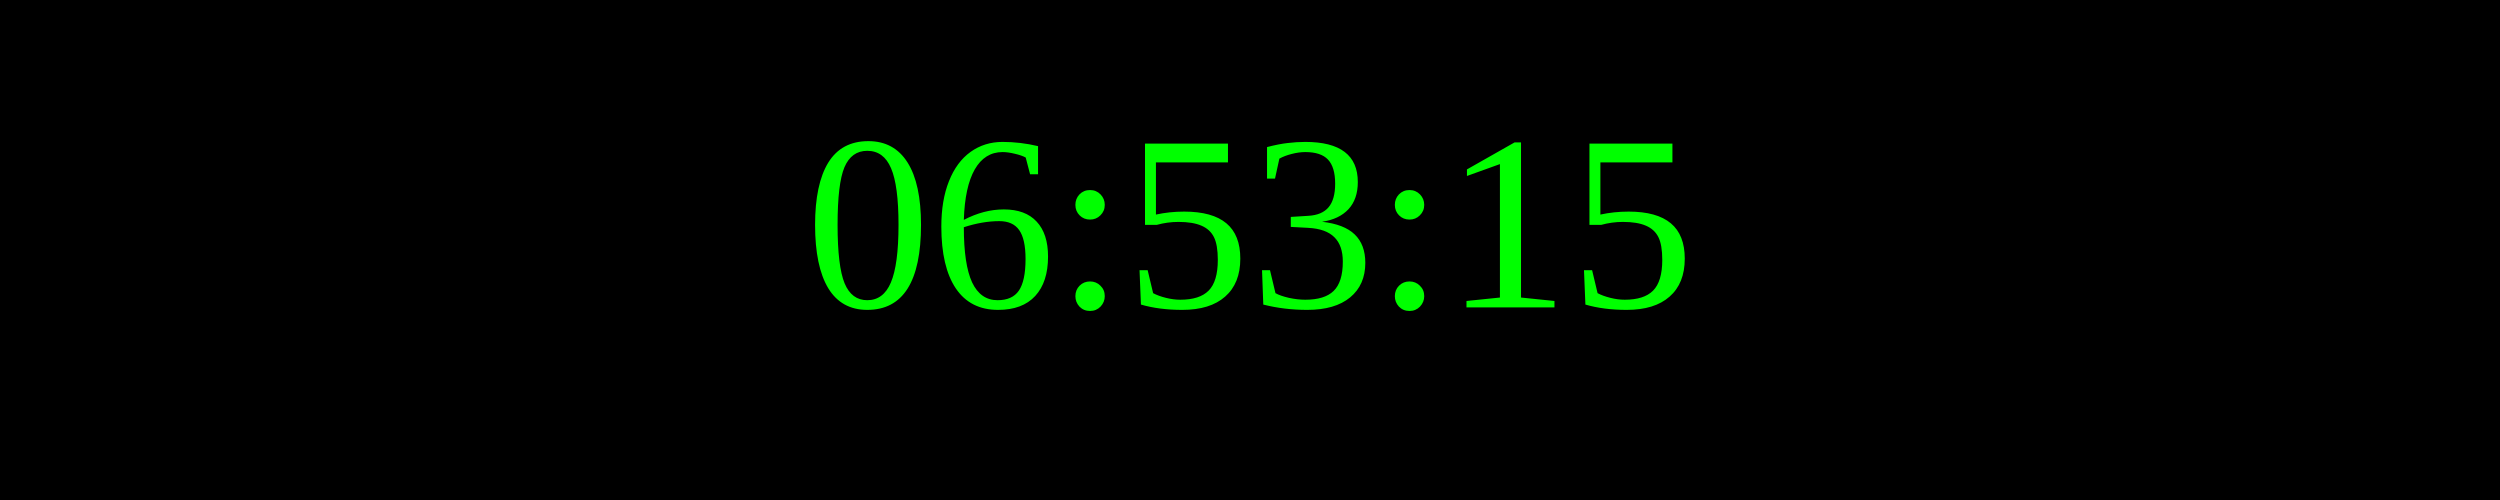
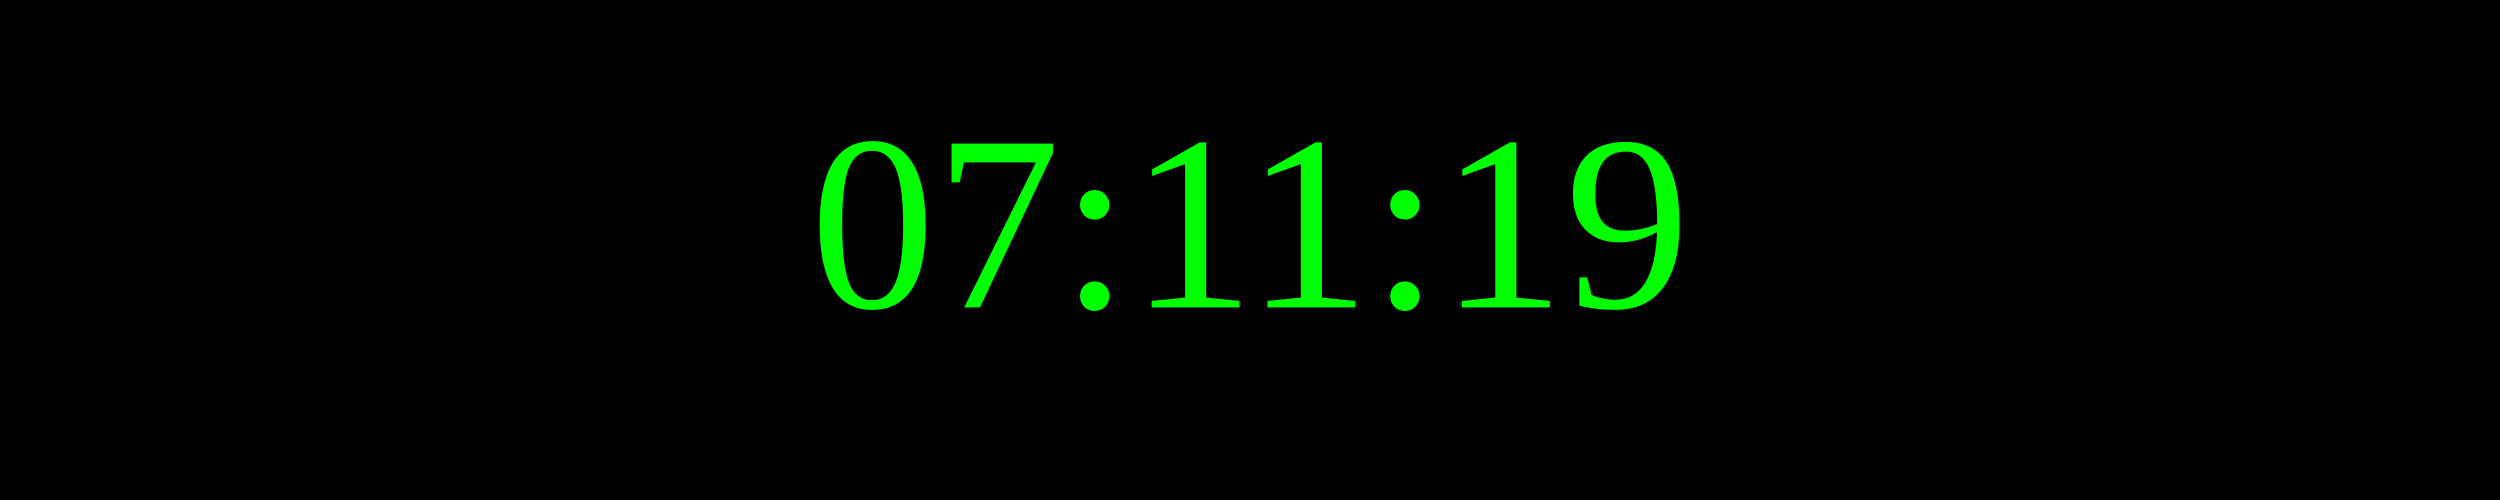
<svg xmlns="http://www.w3.org/2000/svg" width="250" height="50">
  <rect width="100%" height="100%" fill="black" />
  <text x="50%" y="50%" font-size="25" fill="lime" text-anchor="middle" dominant-baseline="middle">
- 06:53:15
+ 07:11:19
</text>
</svg>
